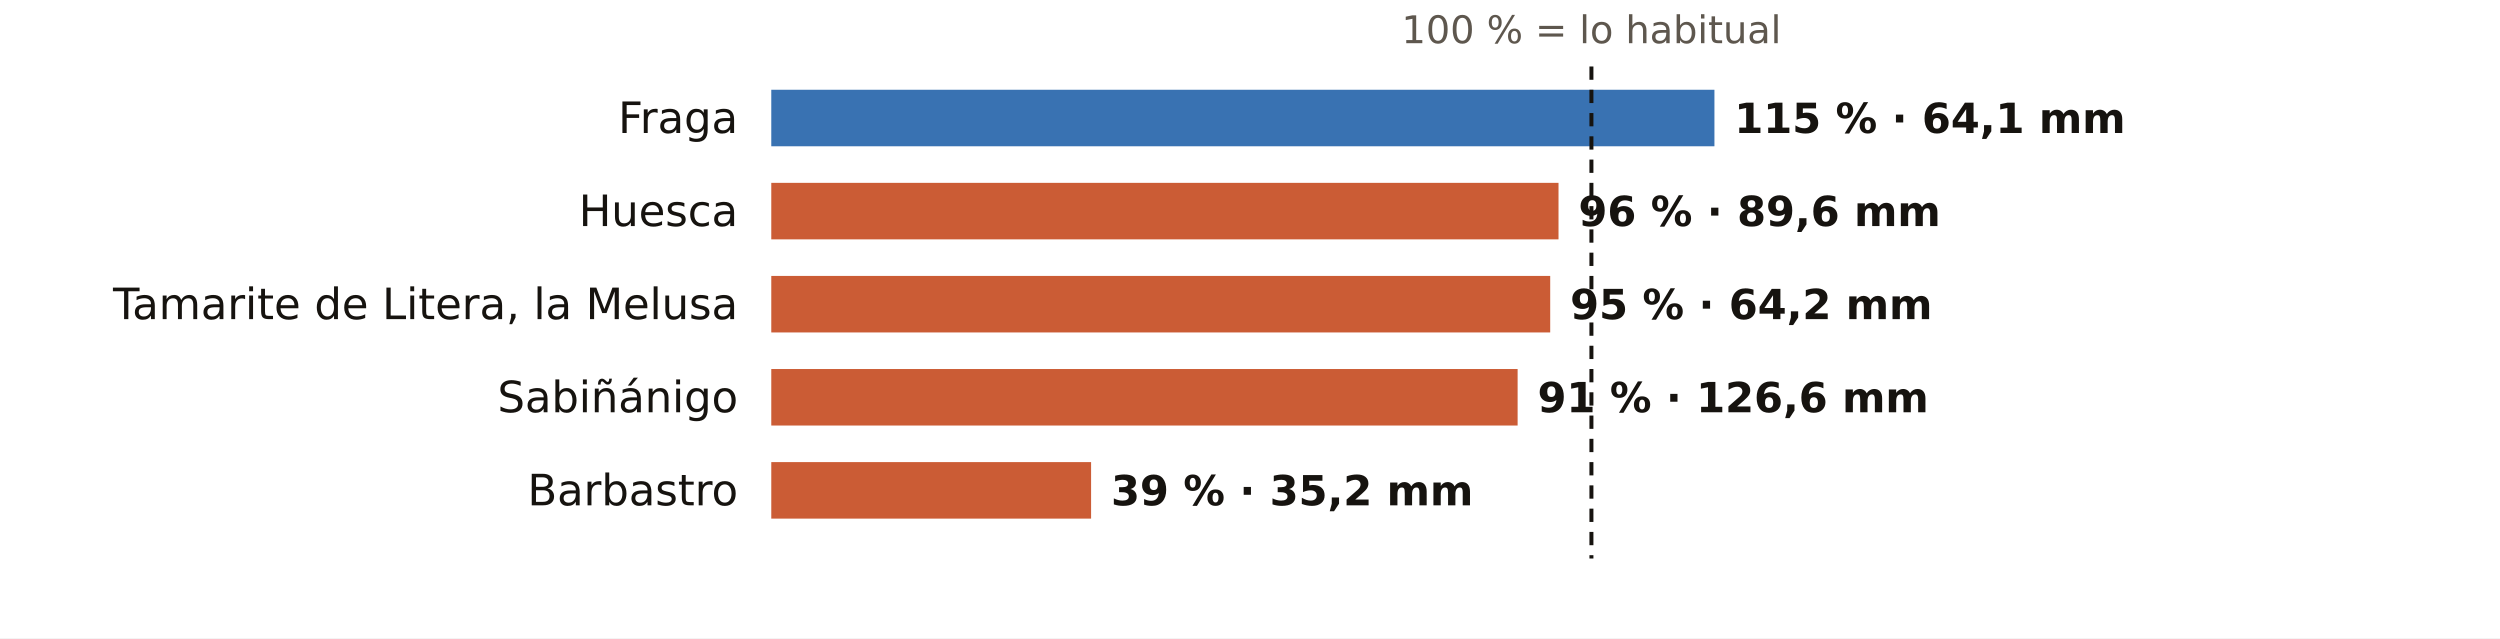
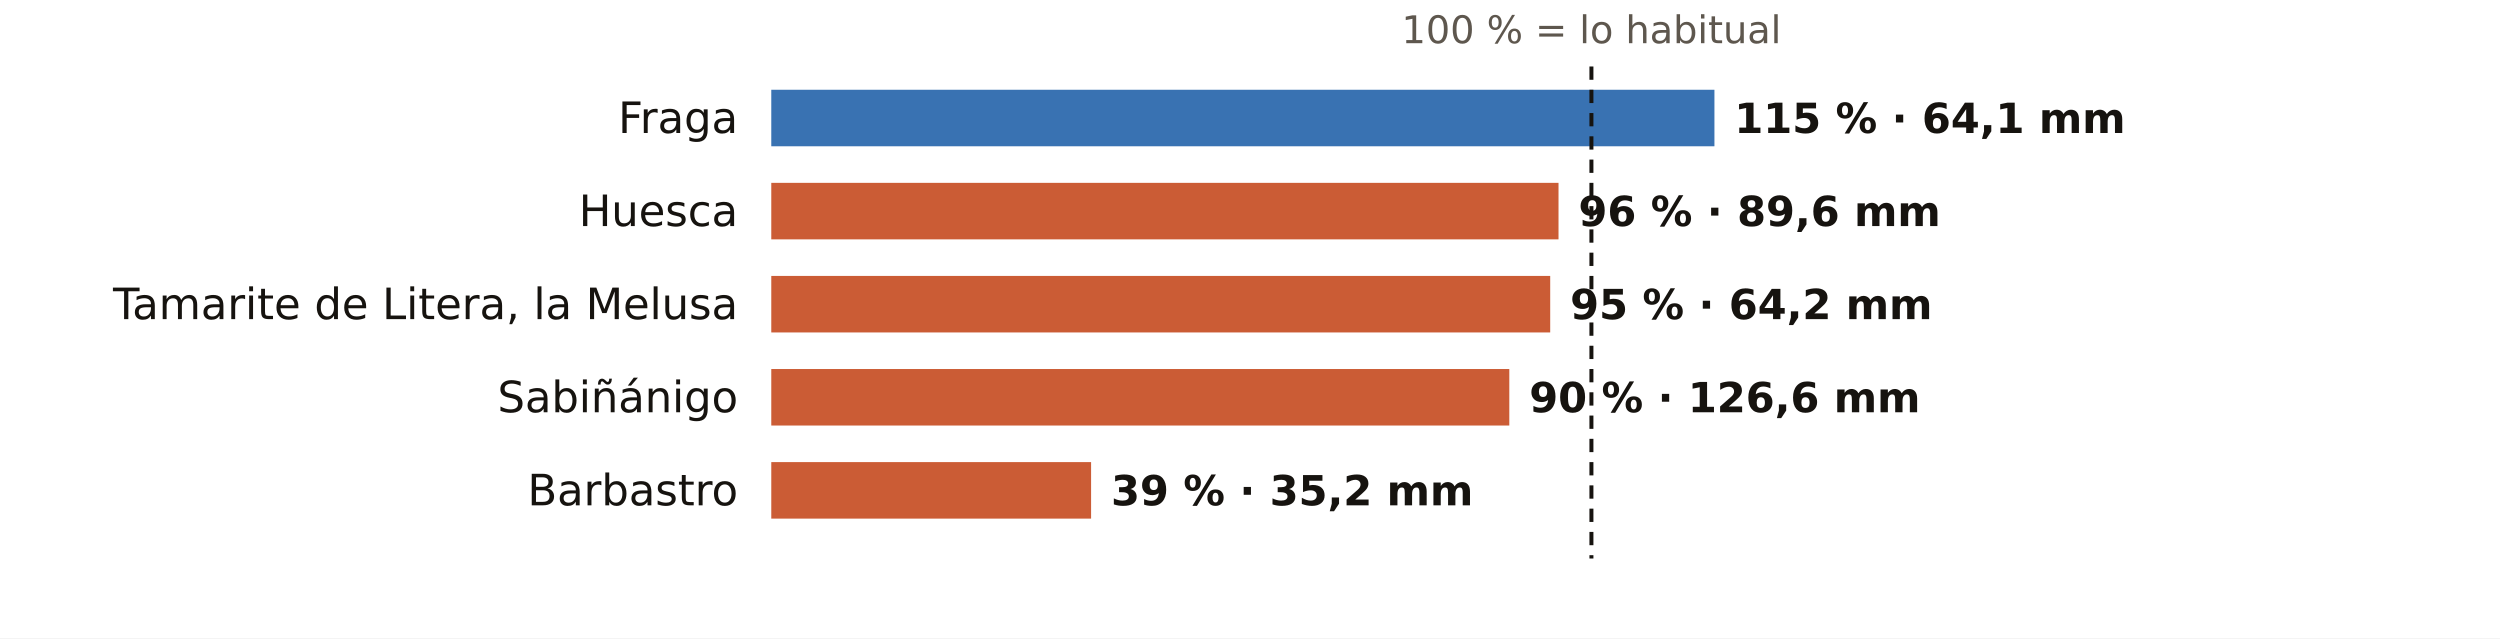
<svg xmlns="http://www.w3.org/2000/svg" viewBox="0 0 752 192" width="752" height="192" role="img" aria-label="El otoño en los pluviómetros de AEMET de Huesca: % de lo habitual">
  <rect width="752" height="192" fill="#FFFFFF" />
  <text x="478.7" y="13.0" font-size="11.5" fill="#5E574E" text-anchor="middle" font-weight="400" font-family="Public Sans, DejaVu Sans, Arial, sans-serif">100 % = lo habitual</text>
  <text x="222.0" y="40.0" font-size="13" fill="#16130F" text-anchor="end" font-weight="500" font-family="Public Sans, DejaVu Sans, Arial, sans-serif">Fraga</text>
  <rect x="232" y="27" width="283.7" height="17" fill="#1F5FA8" opacity="0.88" />
  <text x="521.7" y="40.0" font-size="12.5" fill="#16130F" text-anchor="start" font-weight="600" font-family="Public Sans, DejaVu Sans, Arial, sans-serif">115 % · 64,1 mm</text>
  <text x="222.0" y="68.0" font-size="13" fill="#16130F" text-anchor="end" font-weight="500" font-family="Public Sans, DejaVu Sans, Arial, sans-serif">Huesca</text>
  <rect x="232" y="55" width="236.8" height="17" fill="#C4461A" opacity="0.88" />
  <text x="474.8" y="68.0" font-size="12.5" fill="#16130F" text-anchor="start" font-weight="600" font-family="Public Sans, DejaVu Sans, Arial, sans-serif">96 % · 89,6 mm</text>
  <text x="222.0" y="96.0" font-size="13" fill="#16130F" text-anchor="end" font-weight="500" font-family="Public Sans, DejaVu Sans, Arial, sans-serif">Tamarite de Litera, la Melusa</text>
  <rect x="232" y="83" width="234.3" height="17" fill="#C4461A" opacity="0.88" />
  <text x="472.3" y="96.0" font-size="12.5" fill="#16130F" text-anchor="start" font-weight="600" font-family="Public Sans, DejaVu Sans, Arial, sans-serif">95 % · 64,2 mm</text>
  <text x="222.0" y="124.0" font-size="13" fill="#16130F" text-anchor="end" font-weight="500" font-family="Public Sans, DejaVu Sans, Arial, sans-serif">Sabiñánigo</text>
-   <rect x="232" y="111" width="224.5" height="17" fill="#C4461A" opacity="0.88" />
-   <text x="462.5" y="124.0" font-size="12.5" fill="#16130F" text-anchor="start" font-weight="600" font-family="Public Sans, DejaVu Sans, Arial, sans-serif">91 % · 126,6 mm</text>
+   <rect x="232" y="111" width="222.0" height="17" fill="#C4461A" opacity="0.88" />
+   <text x="460.0" y="124.0" font-size="12.5" fill="#16130F" text-anchor="start" font-weight="600" font-family="Public Sans, DejaVu Sans, Arial, sans-serif">90 % · 126,6 mm</text>
  <text x="222.0" y="152.0" font-size="13" fill="#16130F" text-anchor="end" font-weight="500" font-family="Public Sans, DejaVu Sans, Arial, sans-serif">Barbastro</text>
  <rect x="232" y="139" width="96.2" height="17" fill="#C4461A" opacity="0.88" />
  <text x="334.2" y="152.0" font-size="12.5" fill="#16130F" text-anchor="start" font-weight="600" font-family="Public Sans, DejaVu Sans, Arial, sans-serif">39 % · 35,2 mm</text>
  <line x1="478.7" x2="478.7" y1="20" y2="168" stroke="#16130F" stroke-width="1.2" stroke-dasharray="4 3" />
</svg>
